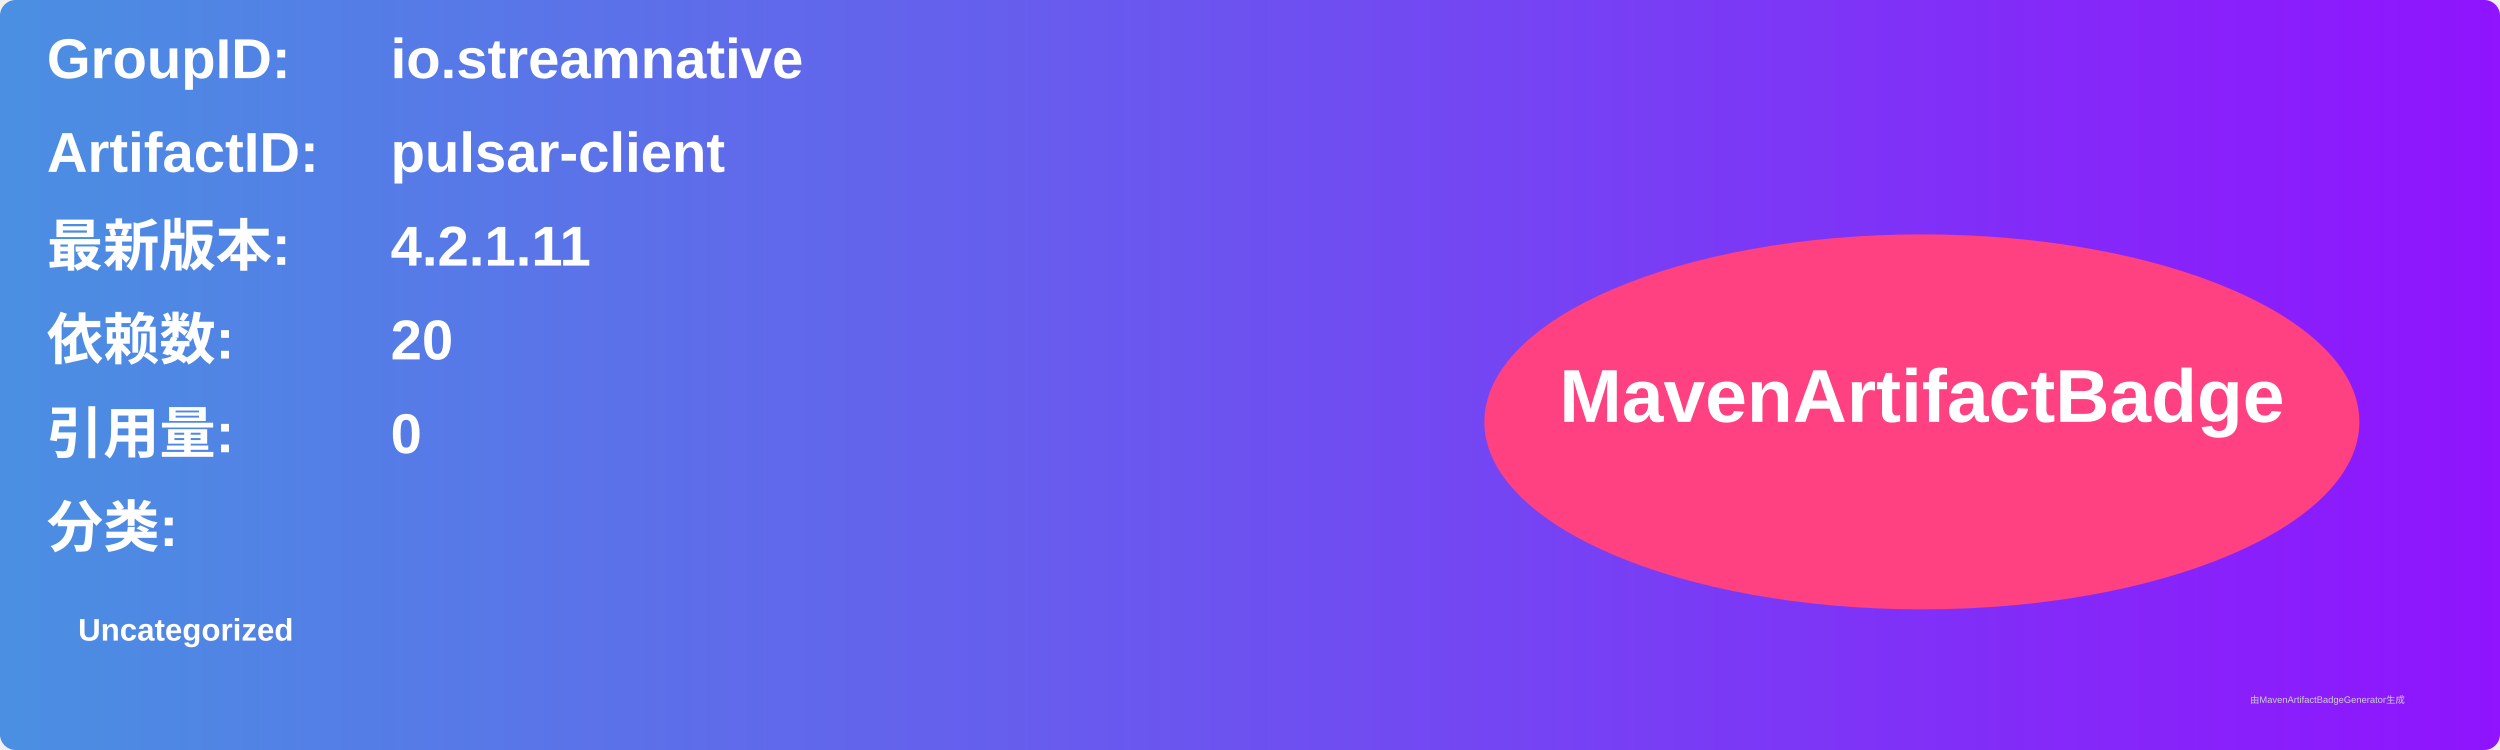
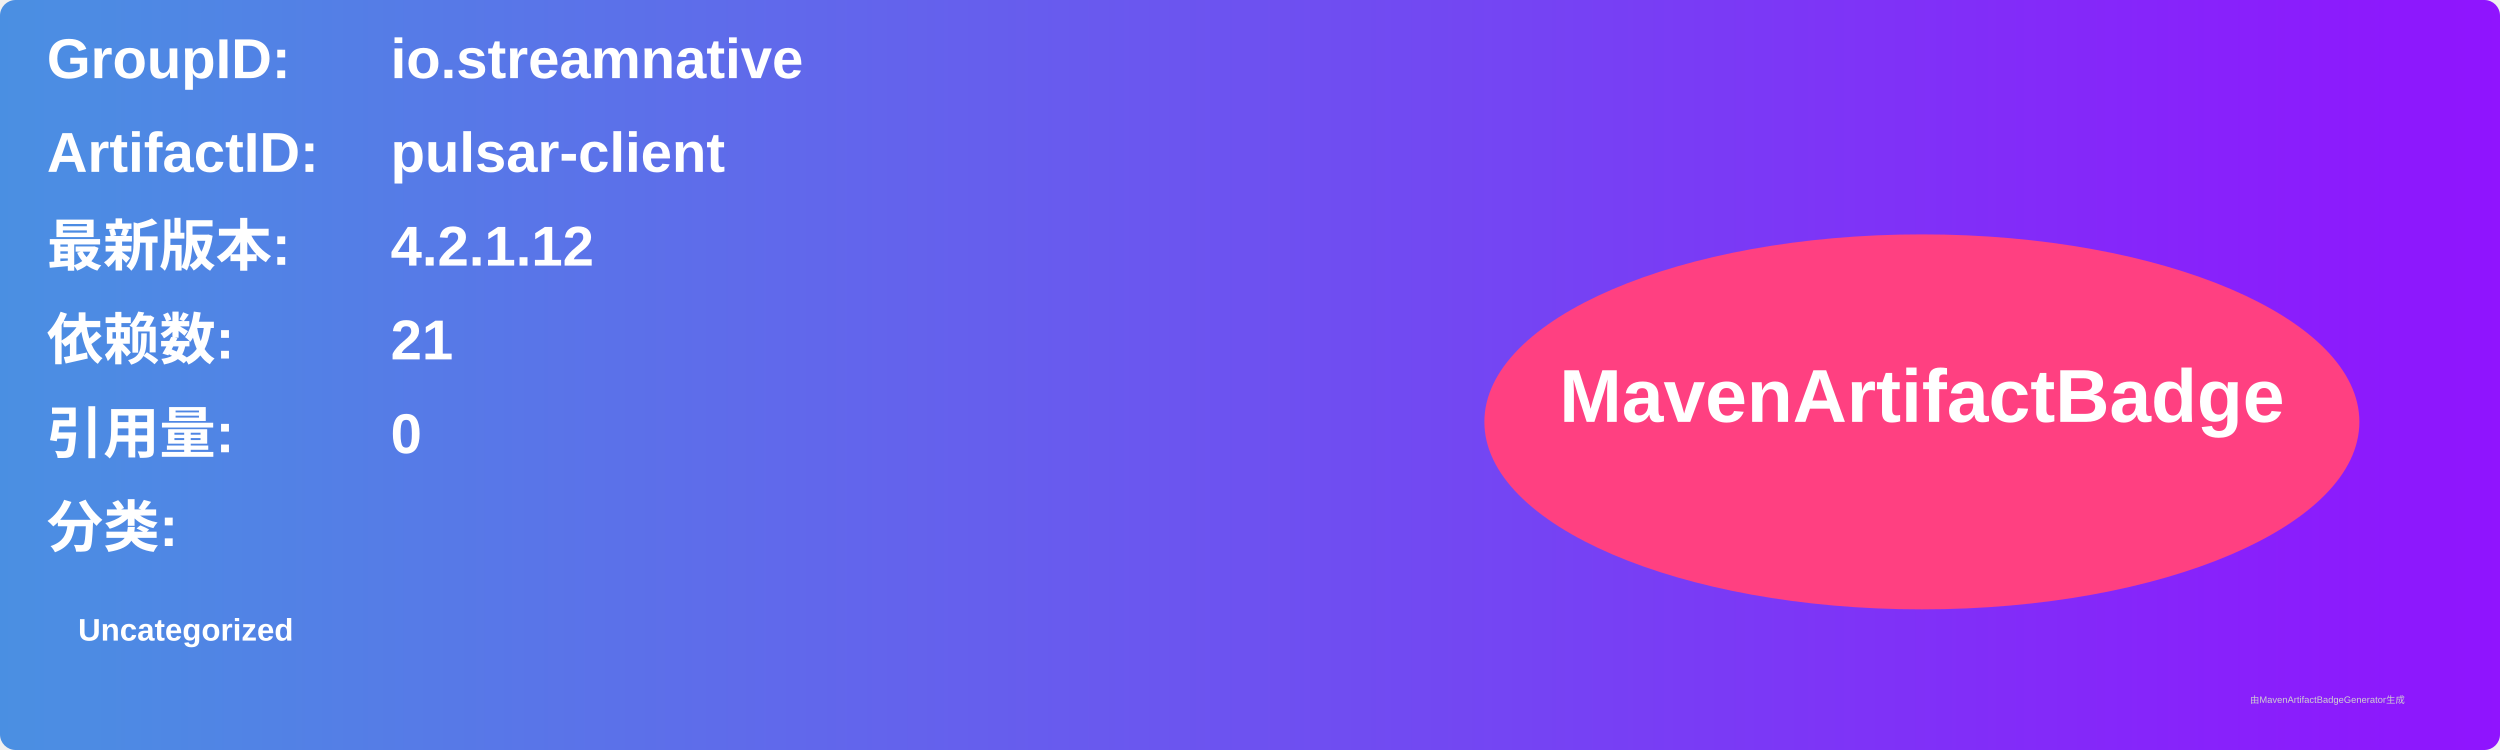
<svg xmlns="http://www.w3.org/2000/svg" width="800" height="240" viewBox="0 0 800 240">
  <linearGradient id="grad" x1="0%" y1="0%" x2="100%" y2="0%">
    <stop offset="0%" stop-color="#4a90e2" />
    <stop offset="100%" stop-color="#9013fe" />
  </linearGradient>
  <rect width="100%" height="100%" rx="5" ry="5" fill="url(#grad)" />
  <g transform="translate(15, 15)">
    <text x="0" y="10" font-family="Arial" font-size="18" fill="white" font-weight="bold" width="260">GroupID:</text>
    <text x="110" y="10" font-family="Arial" font-size="18" fill="white" font-weight="bold" width="460">io.streamnative</text>
    <text x="0" y="40" font-family="Arial" font-size="18" fill="white" font-weight="bold" width="260">ArtifactID:</text>
    <text x="110" y="40" font-family="Arial" font-size="18" fill="white" font-weight="bold" width="460">pulsar-client</text>
    <text x="0" y="70" font-family="Arial" font-size="18" fill="white" font-weight="bold">最新版本:</text>
    <text x="110" y="70" font-family="Arial" font-size="18" fill="white" font-weight="bold">
-       <tspan font-weight="bold">4.2.1.11</tspan>
+       <tspan font-weight="bold">4.2.1.12</tspan>
    </text>
    <text x="0" y="100" font-family="Arial" font-size="18" fill="white" font-weight="bold">依赖数: </text>
    <text x="110" y="100" font-family="Arial" font-size="18" fill="white">
-       <tspan font-weight="bold">20</tspan>
+       <tspan font-weight="bold">21</tspan>
    </text>
    <text x="0" y="130" font-family="Arial" font-size="18" fill="white" font-weight="bold">引用量: </text>
    <text x="110" y="130" font-family="Arial" font-size="18" fill="white">
      <tspan font-weight="bold">0</tspan>
    </text>
    <text x="0" y="160" font-family="Arial" font-size="18" fill="white" font-weight="bold">分类:</text>
    <text x="10" y="190" font-family="Arial" font-size="10" fill="white">
      <tspan font-weight="bold">Uncategorized</tspan>
    </text>
    <ellipse cx="600" cy="120" rx="140" ry="60" fill="#ff4081" />
    <text x="600" y="120" text-anchor="middle" font-family="Arial" font-size="24" fill="white" font-weight="bold">MavenArtifactBadge</text>
  </g>
  <text x="720" y="225" font-family="Arial" font-size="3" fill="#d0d0d0">由MavenArtifactBadgeGenerator生成</text>
</svg>
